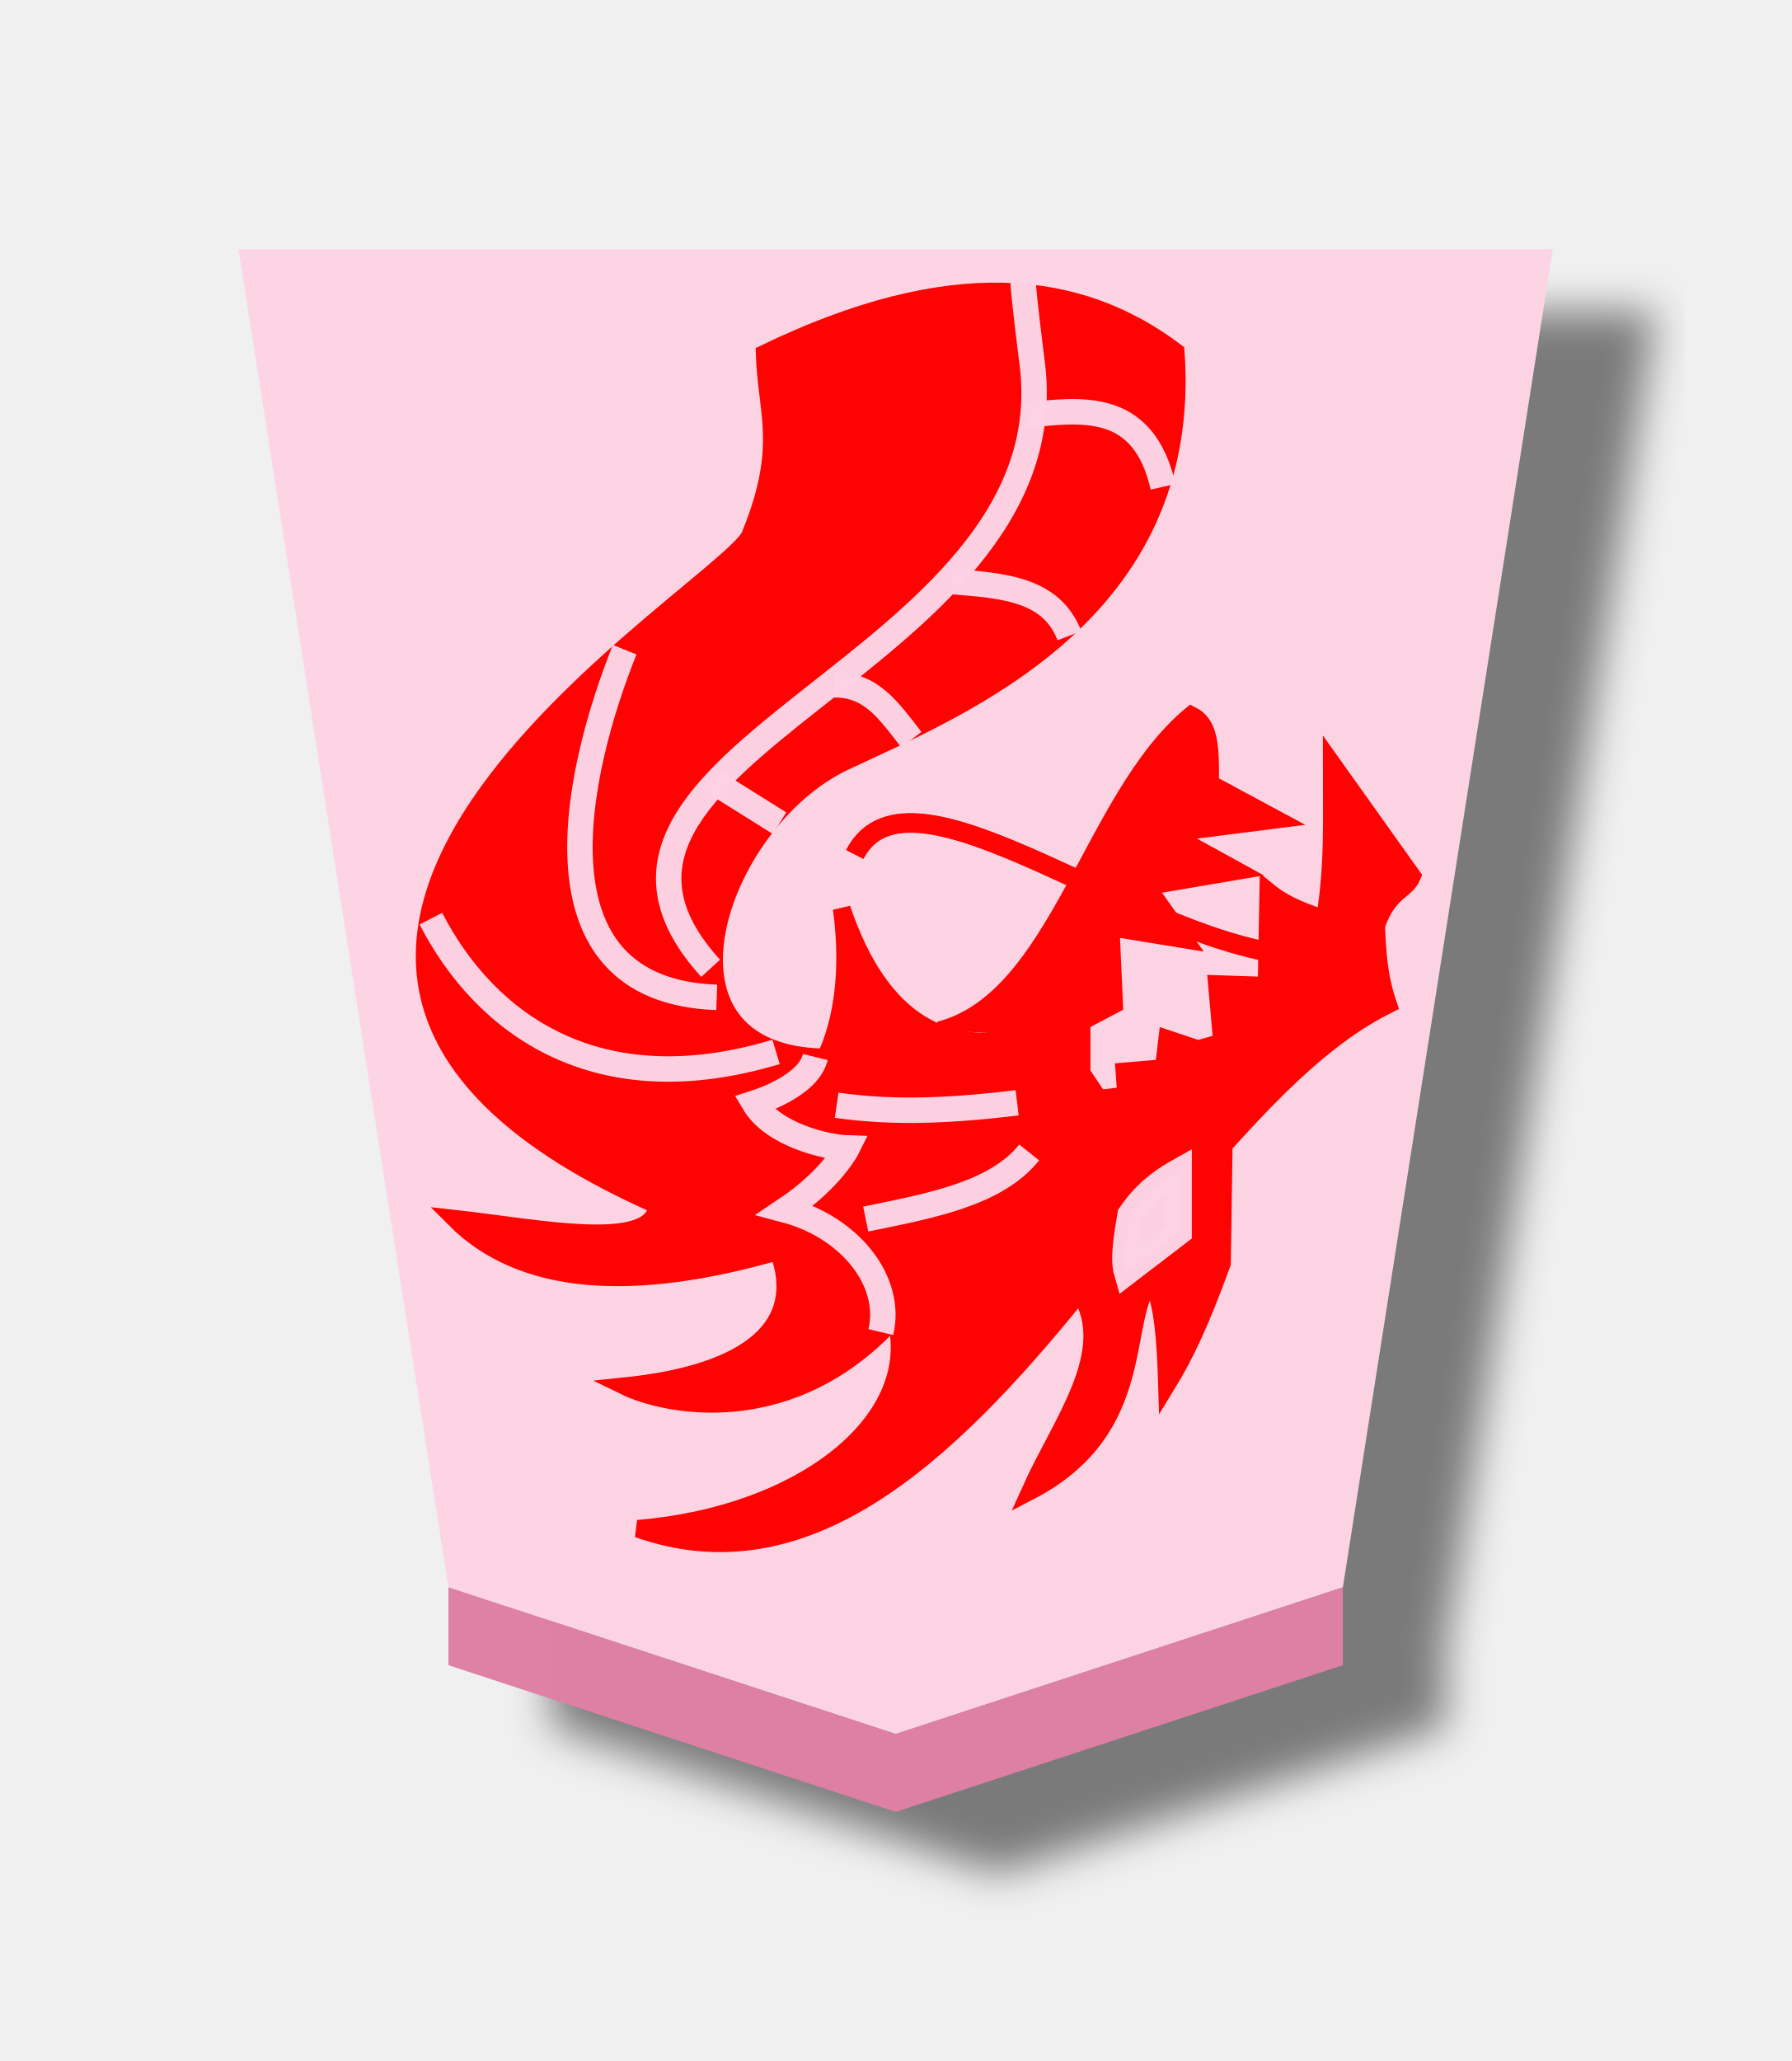
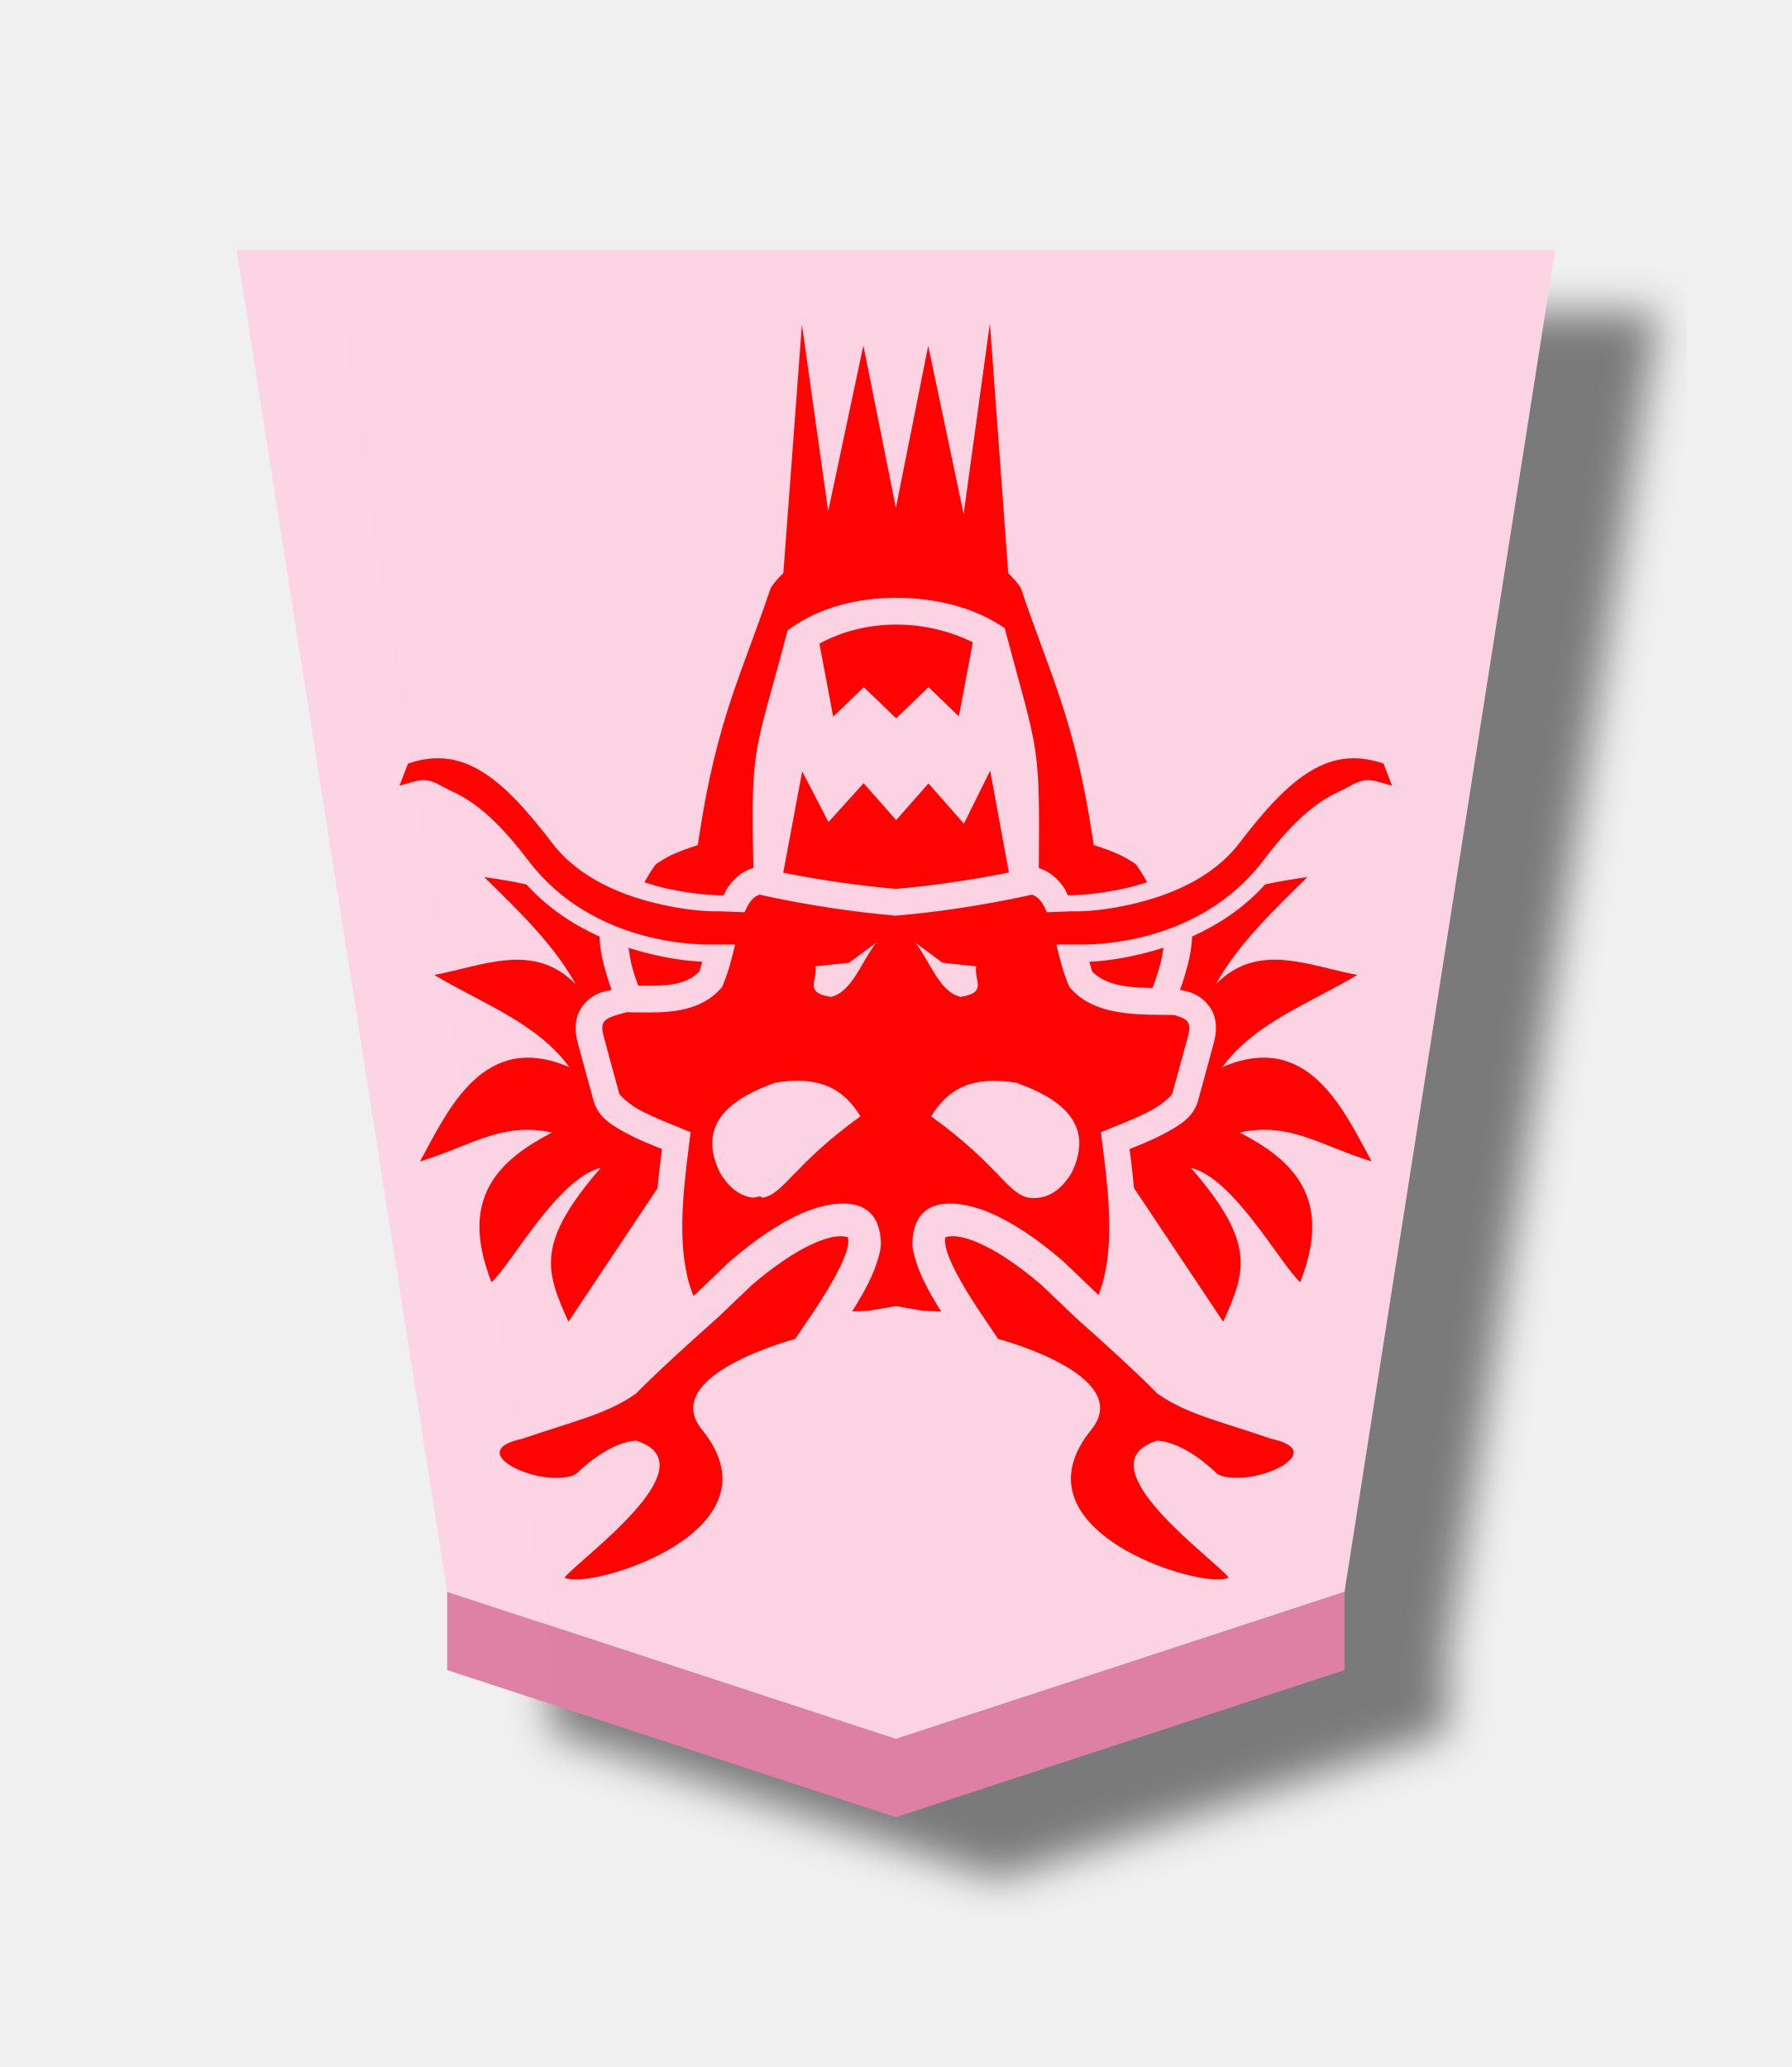
- <svg xmlns="http://www.w3.org/2000/svg" width="52.157" height="60" version="1.1" id="svg1717">
-   <defs id="defs1721">
-     <filter style="color-interpolation-filters:sRGB" id="filter4435">
-       <feFlood flood-opacity="0.498" flood-color="rgb(0,0,0)" result="flood" id="feFlood4425" />
-       <feComposite in="flood" in2="SourceGraphic" operator="in" result="composite1" id="feComposite4427" />
-       <feGaussianBlur in="composite1" stdDeviation="1" result="blur" id="feGaussianBlur4429" />
-       <feOffset dx="5" dy="3" result="offset" id="feOffset4431" />
-       <feComposite in="SourceGraphic" in2="offset" operator="over" result="composite2" id="feComposite4433" />
+ <svg xmlns="http://www.w3.org/2000/svg" viewBox="0 0 52 60" version="1.1" id="svg7505" width="52" height="60">
+   <defs id="defs7477">
+     <filter id="a" color-interpolation-filters="sRGB">
+       <feFlood flood-opacity=".498" flood-color="#000" result="flood" id="feFlood7466" />
+       <feComposite in="flood" in2="SourceGraphic" operator="in" result="composite1" id="feComposite7468" />
+       <feGaussianBlur in="composite1" stdDeviation="1" result="blur" id="feGaussianBlur7470" />
+       <feOffset dx="5" dy="3" result="offset" id="feOffset7472" />
+       <feComposite in="SourceGraphic" in2="offset" result="composite2" id="feComposite7474" />
    </filter>
  </defs>
-   <filter id="drop-shadow">
-     <feGaussianBlur in="SourceAlpha" result="blur" stdDeviation="2" id="feGaussianBlur1692" />
-     <feOffset result="offsetBlur" dx="2" dy="2" id="feOffset1694" />
-     <feBlend in="SourceGraphic" in2="offsetBlur" mode="normal" id="feBlend1696" />
-   </filter>
-   <g transform="translate(-45.60969,-158.0163)" style="opacity:0.99" id="g4562">
-     <g style="filter:url(#filter4435)" transform="matrix(0.6,0,0,0.6,-0.2456695,-2.835138)" id="g4173">
-       <g id="g11448" transform="matrix(1.05,0,0,1.05,-5.895372,-12.59706)" style="opacity:1">
-         <g id="g7764-07" transform="matrix(1.565004,0,0,1.41149,-80.39812,236.4527)" style="fill:url(#linearGradient27692);fill-opacity:1;stroke-width:1.024">
-           <g style="fill:url(#linearGradient27690);fill-opacity:1;stroke-width:1.024" id="g7762-32" transform="rotate(180,45.5785,23.8125)">
-             <path id="path7760-2" d="m -36.762,-31.01 -13.206,4.802 -6.2,43.811 38.813,1.12e-4 -6.2,-43.812 z" style="fill:#fdd3e3;fill-opacity:0.992;stroke-width:1.024" />
-           </g>
-         </g>
-       </g>
-       <path style="opacity:1;fill:#de7ea3;fill-opacity:0.992;stroke:none;stroke-width:1.589px;stroke-linecap:butt;stroke-linejoin:miter;stroke-opacity:1" d="m 98.188,348.882 v -3.78 l 21.702,7.118 21.701,-7.118 v 3.78 L 119.89,356 Z" id="path9418-4-6-3-8-9-6-5-9" />
-     </g>
-     <g style="opacity:1" id="g2585-3" transform="matrix(-0.5985,0,0,-0.5985,144.6117,265.5585)">
-       <g transform="matrix(1.149075,0,0,1.149075,4.877452,-52.32471)" id="g5991-8-6-9">
-         <g id="g5959-6-1-3" style="stroke-width:0.8;stroke-miterlimit:4;stroke-dasharray:none">
-           <path id="path5925-18-5-6" d="m 76.815,188.497 c -0.383,-1.615 0.982,-3.333 3.033,-3.876 -1.475,-0.986 -1.966,-1.97 -1.966,-1.97 0.661,-0.021 2.352,-0.417 2.954,-1.423 -0.279,-0.091 -1.725,-0.574 -1.941,-1.465" style="display:inline;fill:none;stroke:#ffffff;stroke-width:0.6;stroke-linecap:butt;stroke-linejoin:miter;stroke-miterlimit:4;stroke-dasharray:none;stroke-opacity:1" transform="matrix(1.333333,0,0,-1.333333,0,396.8507)" />
-           <g id="g5957-11-8-7" style="stroke-width:0.8;stroke-miterlimit:4;stroke-dasharray:none">
-             <g id="g5949-4-4-6" style="stroke:#ffffff;stroke-width:0.8;stroke-miterlimit:4;stroke-dasharray:none">
-               <path id="path5927-1-6-8" d="m 106.855,157.383 c 7.556,-2.277 12.294,1.142 14.615,5.641" style="fill:none;stroke:#ffffff;stroke-width:0.8;stroke-linecap:butt;stroke-linejoin:miter;stroke-miterlimit:4;stroke-dasharray:none;stroke-opacity:1" />
-               <path id="path5929-1-8-3" d="m 109.368,159.691 c 8.144,0.284 5.927,9.657 3.897,14.718" style="fill:none;stroke:#ffffff;stroke-width:0.8;stroke-linecap:butt;stroke-linejoin:miter;stroke-miterlimit:4;stroke-dasharray:none;stroke-opacity:1" />
-               <path id="path5931-3-9-1" d="m 113.778,156.87 c 3.371,1.833 6.189,4.367 4.974,12" style="fill:none;stroke:#ffffff;stroke-width:0.8;stroke-linecap:butt;stroke-linejoin:miter;stroke-miterlimit:4;stroke-dasharray:none;stroke-opacity:1" />
-               <path id="path5933-9-8-5" d="m 108.701,173.639 c -1.781,0.807 -2.699,7.632 -1.436,7.231" style="fill:none;stroke:#ffffff;stroke-width:0.8;stroke-linecap:butt;stroke-linejoin:miter;stroke-miterlimit:4;stroke-dasharray:none;stroke-opacity:1" />
-               <g style="stroke:#ffffff;stroke-width:0.8;stroke-miterlimit:4;stroke-dasharray:none" id="g5947-9-3-6">
-                 <path style="fill:none;stroke:#ffffff;stroke-width:0.8;stroke-linecap:butt;stroke-linejoin:miter;stroke-miterlimit:4;stroke-dasharray:none;stroke-opacity:1" d="m 114.035,161.742 c 2.846,11.105 -15.307,14.109 -12.666,25.128" id="path5935-3-6-7" />
-                 <path style="fill:none;stroke:#ffffff;stroke-width:0.8;stroke-linecap:butt;stroke-linejoin:miter;stroke-miterlimit:4;stroke-dasharray:none;stroke-opacity:1" d="m 109.625,160.921 c 8.402,9.23 -15.847,12.912 -13.538,26.102" id="path5937-72-2-7" />
-               </g>
-             </g>
-             <path style="fill:none;stroke:#ffffff;stroke-width:0.8;stroke-linecap:butt;stroke-linejoin:miter;stroke-miterlimit:4;stroke-dasharray:none;stroke-opacity:1" d="m 93.112,152.255 c 2.017,-2.722 3.803,-5.72 7.128,-6.872" id="path5951-3-7-3" />
-             <path style="fill:none;stroke:#ffffff;stroke-width:0.8;stroke-linecap:butt;stroke-linejoin:miter;stroke-miterlimit:4;stroke-dasharray:none;stroke-opacity:1" d="m 96.65,155.229 c 2.547,-0.309 5.094,-0.472 7.641,-0.103" id="path5953-9-6-7" />
-             <path style="fill:none;stroke:#ffffff;stroke-width:0.8;stroke-linecap:butt;stroke-linejoin:miter;stroke-miterlimit:4;stroke-dasharray:none;stroke-opacity:1" d="m 96.138,153.127 c 1.403,-1.755 4.191,-2.262 6.923,-2.82" id="path5955-1-3-9" />
-           </g>
-         </g>
-         <path style="fill:none;stroke:#ff0000;stroke-width:0.8;stroke-linecap:butt;stroke-linejoin:miter;stroke-miterlimit:4;stroke-dasharray:none;stroke-opacity:1" d="m 84.446,161.434 c 6.802,0.229 16.721,8.885 19.076,4.308" id="path5963-0-5-1" />
-         <path id="path5965-8-5-4" d="m 99.939,158.298 c -5.05,1.298 -6.423,9.839 -10.661,13.344 -0.736,-0.368 -0.828,-1.192 -0.798,-2.901 l -2.828,-1.523 4.569,-0.58 -2.901,-1.595 3.844,-0.653 -1.595,-2.248 3.118,0.508 -0.145,-3.263 1.378,-0.725 V 156.485 l -0.725,-1.088 -1.16,0.145 0.073,1.015 -1.668,0.145 -0.145,1.233 -1.305,-0.435 -1.015,0.29 0.218,2.466 -2.103,-0.072 -0.073,3.989 c -0.474,-0.387 -1.149,-0.774 -2.393,-1.16 -0.385,2.272 -0.286,4.327 -0.29,6.6 l -3.409,-4.786 c 0.27,-0.657 1.007,-0.598 1.523,-2.103 -0.045,-1.05 -0.085,-2.098 -0.508,-3.336 2.56,-1.264 4.783,-3.539 6.962,-5.947 l 0.073,-5.004 c 0.912,-2.498 1.545,-3.851 2.331,-5.136 0.057,1.858 0.158,3.396 0.632,4.446 1.446,-1.538 0.028,-6.287 5.16,-8.955 -1.287,2.877 -3.691,5.894 -2.103,8.413 5.712,-7.082 11.658,-12.498 18.711,-10.008 -6.96,0.571 -12.106,4.596 -10.904,8.948 4.373,-4.886 9.736,-3.754 11.456,-2.915 -5.427,0.561 -7.647,2.641 -6.499,5.715 6.145,-1.765 10.849,-1.497 13.707,1.378 -3.442,-0.376 -8.448,-1.443 -8.58,0.571 24.088,10.629 -3.532,26.368 -3.966,28.437 -1.502,3.714 -0.65,5.123 -0.58,7.615 -7.879,3.808 -13.315,3.165 -17.405,0.072 -0.79,-11.119 9.081,-15.023 14.019,-17.348 5.409,-2.547 8.743,-12.412 0.809,-12.521 -0.674,1.42 -1.059,3.566 -0.686,6.3 -1.656,-4.871 -4.462,-6.293 -8.05,-5.367" style="fill:#ff0000;fill-opacity:1;stroke:#ff0000;stroke-width:0.746;stroke-linecap:butt;stroke-linejoin:miter;stroke-miterlimit:4;stroke-dasharray:none;stroke-opacity:1" />
-         <g style="stroke-width:0.8;stroke-miterlimit:4;stroke-dasharray:none" id="g5985-8-9-3">
-           <path transform="matrix(1.333333,0,0,-1.333333,0,396.8507)" style="display:inline;fill:none;stroke:#fcd2e3;stroke-width:0.808;stroke-linecap:butt;stroke-linejoin:miter;stroke-miterlimit:4;stroke-dasharray:none;stroke-opacity:0.988" d="m 76.815,188.497 c -0.383,-1.615 0.982,-3.333 3.033,-3.876 -1.475,-0.986 -1.966,-1.97 -1.966,-1.97 0.661,-0.021 2.352,-0.417 2.954,-1.423 -0.279,-0.091 -1.725,-0.574 -1.941,-1.465" id="path5967-73-9-7" />
-           <g style="stroke-width:0.8;stroke-miterlimit:4;stroke-dasharray:none" id="g5983-9-3-0">
-             <g style="stroke:#ffffff;stroke-width:0.8;stroke-miterlimit:4;stroke-dasharray:none" id="g5977-0-6-9">
-               <path style="fill:none;stroke:#fcd2e3;stroke-width:1.077;stroke-linecap:butt;stroke-linejoin:miter;stroke-miterlimit:4;stroke-dasharray:none;stroke-opacity:0.988" d="m 106.855,157.383 c 7.556,-2.277 12.294,1.142 14.615,5.641" id="path5969-4-8-3" />
-               <path style="fill:none;stroke:#fcd2e3;stroke-width:1.077;stroke-linecap:butt;stroke-linejoin:miter;stroke-miterlimit:4;stroke-dasharray:none;stroke-opacity:0.988" d="m 109.368,159.691 c 8.144,0.284 5.927,9.657 3.897,14.718" id="path5971-9-3-4" />
-               <g id="g5975-81-9-1" style="stroke:#ffffff;stroke-width:0.8;stroke-miterlimit:4;stroke-dasharray:none">
-                 <path id="path5973-7-4-5" d="m 109.625,160.921 c 8.252,9.066 -14.993,12.779 -13.637,25.406 0.025,0.229 0.413,3.232 0.404,3.645" style="fill:none;stroke:#fcd2e3;stroke-width:1.077;stroke-linecap:butt;stroke-linejoin:miter;stroke-miterlimit:4;stroke-dasharray:none;stroke-opacity:0.988" />
-               </g>
-             </g>
-             <path id="path5979-3-4-4" d="m 96.65,155.229 c 2.547,-0.309 5.094,-0.472 7.641,-0.103" style="fill:none;stroke:#fcd2e3;stroke-width:1.077;stroke-linecap:butt;stroke-linejoin:miter;stroke-miterlimit:4;stroke-dasharray:none;stroke-opacity:0.988" />
-             <path id="path5981-1-2-9" d="m 96.138,153.127 c 1.403,-1.755 4.191,-2.262 6.923,-2.82" style="fill:none;stroke:#fcd2e3;stroke-width:1.077;stroke-linecap:butt;stroke-linejoin:miter;stroke-miterlimit:4;stroke-dasharray:none;stroke-opacity:0.988" />
-           </g>
-         </g>
-         <path id="path5987-5-8-8" d="m 92.015,148.046 -2.223,1.704 v 2.593 c 1.122,-0.627 1.645,-1.241 2.075,-1.852 0.148,-0.913 0.319,-1.851 0.148,-2.445 z" style="fill:#fcd2e3;fill-opacity:0.988;stroke:#fcd2e3;stroke-width:1.077;stroke-linecap:butt;stroke-linejoin:miter;stroke-miterlimit:4;stroke-dasharray:none;stroke-opacity:0.988" />
-         <path id="path5989-1-7-9" d="m 84.446,161.434 c 6.802,0.229 16.721,8.885 19.076,4.308" style="fill:none;stroke:#ff0000;stroke-width:0.829;stroke-linecap:butt;stroke-linejoin:miter;stroke-miterlimit:4;stroke-dasharray:none;stroke-opacity:1" />
-       </g>
-       <path id="path9568-8-5-9" d="m 127.493,139.645 3.186,1.994" style="display:inline;fill:none;stroke:#fcd2e3;stroke-width:1.238;stroke-linecap:butt;stroke-linejoin:miter;stroke-miterlimit:4;stroke-dasharray:none;stroke-opacity:0.988" />
-       <path id="path9570-8-0-6" d="m 121.081,143.706 c 1.132,1.462 1.965,2.683 3.753,2.67" style="display:inline;fill:none;stroke:#fcd2e3;stroke-width:1.238;stroke-linecap:butt;stroke-linejoin:miter;stroke-miterlimit:4;stroke-dasharray:none;stroke-opacity:0.988" />
-       <path id="path9572-9-1-7" d="m 113.39,148.765 c 0.872,2.246 3.14,2.436 5.745,2.634" style="display:inline;fill:none;stroke:#fcd2e3;stroke-width:1.238;stroke-linecap:butt;stroke-linejoin:miter;stroke-miterlimit:4;stroke-dasharray:none;stroke-opacity:0.988" />
-       <path id="path9574-8-5-9" d="m 108.835,156.008 c 0.945,4.128 3.86,3.796 6.684,3.474" style="display:inline;fill:none;stroke:#fcd2e3;stroke-width:1.238;stroke-linecap:butt;stroke-linejoin:miter;stroke-miterlimit:4;stroke-dasharray:none;stroke-opacity:0.988" />
+   <g opacity="0.99" id="g7503" transform="translate(-4.000001)">
+     <g transform="matrix(0.6,0,0,0.6,-41.934,-160.851)" filter="url(#a)" fill-opacity="0.992" id="g7483">
+       <path d="m 119.89,352.22 21.701,-7.117 10.189,-64.932 H 88 l 10.188,64.932 z" fill="#fdd3e3" id="path7479" />
+       <path d="m 98.188,348.882 v -3.78 l 21.702,7.118 21.701,-7.117 v 3.78 L 119.89,356 Z" fill="#de7ea3" id="path7481" />
    </g>
  </g>
+   <path id="path3940-9" style="fill:#ff0202;fill-opacity:1;stroke:none;stroke-width:0.938px;stroke-linecap:butt;stroke-linejoin:miter;stroke-opacity:1" d="m 16.83,45.846 c -0.096,0.006 -0.182,0.005 -0.255,-0.004 -0.077,-0.008 -0.141,-0.025 -0.189,-0.049 0.472,-0.576 4.186,-3.217 2.155,-3.947 -0.025,-0.008 -0.041,-0.019 -0.064,-0.027 -0.812,0.038 -1.642,0.86 -1.732,0.942 -0.121,0.111 -0.405,0.147 -0.731,0.134 -0.979,-0.041 -2.341,-0.817 -0.852,-1.131 1.356,-0.472 2.46,-0.713 3.269,-1.294 l 0.004,0.007 c 0.578,-0.599 1.781,-1.687 2.382,-2.217 l 1.004,-0.958 c 0.305,-0.261 0.84,-0.694 1.405,-1.011 0.287,-0.161 0.581,-0.291 0.828,-0.355 0.245,-0.064 0.418,-0.065 0.557,-0.02 -9.37e-4,0.003 -0.002,0.007 0.004,0.033 0.013,0.065 0.004,0.194 -0.042,0.35 -0.092,0.312 -0.313,0.736 -0.559,1.145 -0.246,0.409 -0.516,0.806 -0.711,1.09 -0.097,0.141 -0.173,0.254 -0.224,0.333 0,0 -3.991,1.048 -2.703,2.637 2.137,2.635 -2.109,4.252 -3.547,4.341 z m 18.388,0 v -0.002 c -1.438,-0.089 -5.684,-1.706 -3.547,-4.341 1.289,-1.589 -2.703,-2.637 -2.703,-2.637 -0.05,-0.08 -0.127,-0.192 -0.224,-0.333 -0.195,-0.285 -0.465,-0.681 -0.711,-1.09 -0.246,-0.409 -0.467,-0.833 -0.559,-1.145 -0.046,-0.156 -0.055,-0.285 -0.042,-0.35 0.005,-0.026 0.005,-0.03 0.004,-0.033 0.139,-0.045 0.313,-0.044 0.557,0.02 0.247,0.065 0.541,0.194 0.828,0.355 0.565,0.318 1.1,0.75 1.405,1.011 l 1.004,0.958 c 0.601,0.53 1.804,1.619 2.382,2.217 l 0.004,-0.007 c 0.809,0.581 1.913,0.822 3.269,1.294 1.488,0.313 0.127,1.089 -0.852,1.131 -0.326,0.014 -0.61,-0.023 -0.731,-0.134 -0.09,-0.082 -0.919,-0.904 -1.732,-0.942 -0.024,0.009 -0.039,0.019 -0.064,0.027 -2.032,0.729 1.683,3.371 2.155,3.947 -0.048,0.025 -0.111,0.041 -0.189,0.049 -0.073,0.008 -0.159,0.009 -0.255,0.004 z M 16.498,38.367 c -0.67,-1.481 -0.952,-2.284 0.938,-4.467 -1.247,0.299 -2.6,2.806 -3.17,3.32 -0.978,-2.473 0.245,-3.558 1.757,-4.346 -1.474,-0.315 -2.354,0.391 -3.833,0.839 0.824,-1.506 1.841,-3.806 4.333,-2.736 -0.925,-1.272 -2.538,-1.857 -3.918,-2.675 1.418,-0.268 2.895,-0.972 4.104,0.271 -0.627,-1.147 -1.65,-2.126 -2.653,-3.111 0.416,0.054 0.822,0.126 1.222,0.211 0.642,0.709 1.386,1.18 2.122,1.514 0.007,0.393 0.113,0.801 0.22,1.16 0.064,0.214 0.082,0.247 0.132,0.385 -0.182,0.046 -0.333,0.058 -0.542,0.191 -0.177,0.112 -0.35,0.29 -0.438,0.531 -0.088,0.242 -0.085,0.523 -0.002,0.828 l 0.454,1.666 c 0.135,0.496 0.565,0.737 0.995,0.967 0.34,0.182 0.682,0.314 0.993,0.44 -0.048,0.377 -0.095,0.756 -0.13,1.136 z m 19.003,0 -2.589,-3.881 c -0.035,-0.379 -0.081,-0.757 -0.128,-1.132 0.311,-0.126 0.653,-0.258 0.993,-0.44 0.43,-0.23 0.86,-0.471 0.995,-0.967 l 0.454,-1.666 c 0.083,-0.305 0.088,-0.587 0,-0.828 -0.088,-0.242 -0.263,-0.419 -0.44,-0.531 -0.209,-0.132 -0.359,-0.144 -0.541,-0.191 0.05,-0.138 0.068,-0.171 0.132,-0.385 0.107,-0.358 0.212,-0.767 0.22,-1.16 0.736,-0.334 1.48,-0.804 2.122,-1.514 0.4,-0.085 0.807,-0.156 1.224,-0.211 -1.003,0.986 -2.028,1.965 -2.655,3.111 1.209,-1.243 2.689,-0.539 4.106,-0.271 -1.379,0.818 -2.994,1.403 -3.919,2.675 2.492,-1.07 3.51,1.23 4.333,2.736 -1.479,-0.448 -2.357,-1.154 -3.831,-0.839 1.512,0.788 2.735,1.873 1.757,4.346 -0.569,-0.514 -1.925,-3.022 -3.172,-3.32 1.89,2.183 1.608,2.986 0.938,4.467 z m -8.18,-0.299 c -0.237,-0.006 -0.471,-0.015 -0.497,-0.018 -0.005,-6.56e-4 -0.013,0.002 -0.018,0.002 L 25.999,37.912 25.193,38.052 c -0.006,4.7e-4 -0.014,-0.003 -0.02,-0.002 -0.022,0.003 -0.236,0.011 -0.443,0.016 0.033,-0.053 0.059,-0.087 0.092,-0.141 0.265,-0.442 0.512,-0.88 0.654,-1.361 0.072,-0.245 0.125,-0.409 0.062,-0.76 0.002,0.015 0.009,0.025 0.011,0.04 -0.006,-0.073 -0.012,-0.083 -0.013,-0.084 0.004,0.019 -0.001,0.026 0.002,0.044 -0.155,-0.926 -0.979,-0.97 -1.717,-0.775 h -0.004 c -0.369,0.096 -0.712,0.255 -1.05,0.445 -0.662,0.372 -1.227,0.835 -1.556,1.116 l -0.02,0.016 -0.995,0.951 c -0.017,0.015 -0.05,0.044 -0.068,0.06 -0.003,-0.007 -0.029,-0.064 -0.029,-0.064 v -0.002 c -0.464,-1.228 -0.297,-2.794 -0.092,-4.39 l 0.038,-0.295 -0.277,-0.114 c -0.355,-0.145 -0.814,-0.324 -1.184,-0.522 -0.37,-0.198 -0.601,-0.447 -0.612,-0.487 l -0.454,-1.666 c -0.054,-0.198 -0.039,-0.303 -0.018,-0.361 0.021,-0.058 0.052,-0.094 0.126,-0.141 0.12,-0.076 0.34,-0.131 0.566,-0.192 0.368,0.004 0.782,0.024 1.215,-0.016 0.53,-0.049 1.098,-0.206 1.508,-0.667 l 0.042,-0.048 0.024,-0.059 c 0.161,-0.378 0.26,-0.784 0.355,-1.176 h -0.625 c -0.294,0.008 -3.471,0.071 -5.374,-2.432 -0.719,-0.946 -1.408,-1.644 -2.197,-2.005 -0.345,-0.158 -0.498,-0.298 -0.786,-0.335 -0.178,-0.023 -0.494,0.089 -0.759,0.161 l 0.247,-0.641 c 0.86,-0.295 1.559,-0.149 2.224,0.284 0.691,0.45 1.332,1.205 1.953,2.016 0.811,1.066 2.116,1.559 3.207,1.799 0.927,0.204 1.475,0.189 1.691,0.191 l 0.693,0.026 c 0.045,-0.106 0.093,-0.198 0.143,-0.273 0.089,-0.135 0.18,-0.195 0.288,-0.238 1.423,0.32 2.901,0.522 3.925,0.607 l 0.031,0.004 0.033,-0.004 c 1.024,-0.085 2.5,-0.286 3.923,-0.607 0.108,0.043 0.198,0.103 0.288,0.238 0.05,0.075 0.098,0.168 0.143,0.273 l 0.694,-0.026 c 0.216,-9.37e-4 0.765,0.014 1.691,-0.191 1.09,-0.24 2.396,-0.734 3.207,-1.799 0.622,-0.811 1.262,-1.566 1.953,-2.016 0.666,-0.433 1.364,-0.579 2.224,-0.284 l 0.247,0.641 c -0.265,-0.072 -0.581,-0.184 -0.759,-0.161 -0.288,0.038 -0.441,0.178 -0.786,0.335 -0.789,0.36 -1.478,1.059 -2.197,2.005 -1.903,2.502 -5.08,2.44 -5.374,2.432 h -0.627 c 0.095,0.392 0.195,0.799 0.355,1.176 l 0.026,0.059 0.042,0.048 c 0.413,0.464 0.998,0.635 1.556,0.705 0.516,0.065 1.024,0.051 1.435,0.057 0.12,0.035 0.228,0.069 0.299,0.114 0.074,0.047 0.105,0.083 0.126,0.141 0.021,0.058 0.036,0.163 -0.018,0.361 l -0.454,1.666 c -0.011,0.04 -0.244,0.289 -0.614,0.487 -0.37,0.198 -0.828,0.378 -1.184,0.522 l -0.275,0.114 0.037,0.295 c 0.205,1.597 0.373,3.164 -0.092,4.392 -5.1e-5,1.22e-4 -0.014,0.031 -0.015,0.033 -0.009,-0.008 -0.025,-0.022 -0.033,-0.029 l -0.995,-0.951 -0.02,-0.016 c -0.328,-0.281 -0.894,-0.744 -1.556,-1.116 -0.338,-0.19 -0.681,-0.349 -1.05,-0.445 h -0.002 c -0.739,-0.195 -1.565,-0.152 -1.719,0.777 0.003,-0.019 -3.93e-4,-0.026 0.004,-0.046 -3.47e-4,0.002 -0.007,0.012 -0.013,0.084 0.002,-0.014 0.007,-0.024 0.009,-0.038 -0.062,0.349 -0.008,0.514 0.064,0.759 0.142,0.482 0.389,0.92 0.654,1.361 0.033,0.055 0.06,0.089 0.093,0.143 z m -5.208,-3.298 c 0.637,-0.091 0.894,-0.95 2.86,-2.366 -0.503,-0.827 -1.217,-1.18 -2.474,-0.977 -1.179,0.424 -2.327,1.138 -1.603,2.618 0.273,0.45 0.581,0.66 0.913,0.716 0.112,0.019 0.301,-0.081 0.304,0.007 z m 7.771,0 c 0.091,0.013 0.19,0.012 0.302,-0.007 0.331,-0.056 0.64,-0.266 0.913,-0.716 0.724,-1.48 -0.424,-2.194 -1.603,-2.618 -1.257,-0.204 -1.969,0.15 -2.472,0.977 1.967,1.415 2.223,2.275 2.86,2.366 z m -5.774,-5.832 c 0.619,-0.135 0.891,-1.025 1.319,-1.574 l -0.786,0.581 -0.977,0.106 c 0.065,0.423 -0.345,0.76 0.443,0.887 z m 3.775,0 c 0.788,-0.127 0.38,-0.464 0.445,-0.887 l -0.977,-0.106 -0.786,-0.581 c 0.428,0.549 0.698,1.439 1.317,1.574 z m 5.561,-0.26 c -0.242,-0.004 -0.484,-0.012 -0.711,-0.04 -0.449,-0.057 -0.802,-0.196 -1.033,-0.434 -0.032,-0.083 -0.058,-0.188 -0.086,-0.286 0.486,-0.022 1.242,-0.117 2.151,-0.407 -0.03,0.197 -0.07,0.407 -0.132,0.616 -0.091,0.307 -0.152,0.456 -0.189,0.552 z m -14.919,-0.066 c -0.044,-0.117 -0.085,-0.215 -0.165,-0.486 -0.063,-0.212 -0.089,-0.413 -0.119,-0.612 0.904,0.286 1.654,0.382 2.138,0.403 -0.028,0.097 -0.054,0.202 -0.086,0.284 -0.231,0.239 -0.543,0.355 -0.96,0.394 -0.252,0.023 -0.528,0.022 -0.808,0.016 z m 2.475,-2.62 c -0.237,-0.003 -0.831,-0.021 -1.669,-0.205 -0.205,-0.045 -0.419,-0.11 -0.632,-0.176 0.106,-0.181 0.209,-0.365 0.337,-0.53 -0.006,0.008 0.273,-0.186 0.52,-0.293 0.247,-0.107 0.469,-0.181 0.469,-0.181 l 0.225,-0.075 0.035,-0.235 c 0.52,-3.42 1.22,-4.675 2.083,-7.232 0.101,-0.157 0.227,-0.296 0.365,-0.427 l 0.539,-7.214 0.762,5.42 1.021,-4.814 0.944,4.715 0.938,-4.704 1.028,4.883 0.762,-5.536 0.533,7.252 c 0.136,0.13 0.261,0.267 0.361,0.421 0.864,2.557 1.563,3.813 2.083,7.234 l 0.037,0.235 0.224,0.075 c 0,0 0.224,0.074 0.471,0.181 0.247,0.107 0.525,0.301 0.519,0.293 0.128,0.165 0.231,0.35 0.337,0.531 -0.212,0.066 -0.426,0.129 -0.63,0.174 -0.84,0.185 -1.435,0.202 -1.671,0.205 -0.036,-0.07 -0.063,-0.145 -0.106,-0.211 -0.169,-0.255 -0.415,-0.48 -0.738,-0.581 0.035,-3.703 -0.023,-3.321 -0.951,-6.818 l -0.038,-0.147 -0.126,-0.081 c -0.834,-0.537 -1.925,-0.799 -3.02,-0.799 -1.094,4.5e-4 -2.198,0.267 -3.044,0.867 l -0.114,0.081 -0.035,0.136 c -0.925,3.513 -1.036,3.126 -0.955,6.756 l -0.009,0.002 c -0.328,0.099 -0.577,0.328 -0.748,0.585 -0.044,0.066 -0.071,0.141 -0.106,0.211 z m 4.995,-0.191 c -0.867,-0.073 -2.064,-0.227 -3.265,-0.469 l 0.55,-2.941 0.762,1.473 1.021,-1.129 0.944,1.072 0.938,-1.066 1.028,1.169 0.762,-1.539 0.544,2.956 c -1.207,0.244 -2.412,0.402 -3.284,0.475 z m 0.011,-4.951 -0.938,-0.903 -0.889,0.856 -0.399,-2.12 c 0.63,-0.346 1.414,-0.553 2.23,-0.553 0.81,-3.26e-4 1.591,0.201 2.221,0.515 L 27.829,20.795 26.948,19.946 Z" />
</svg>
